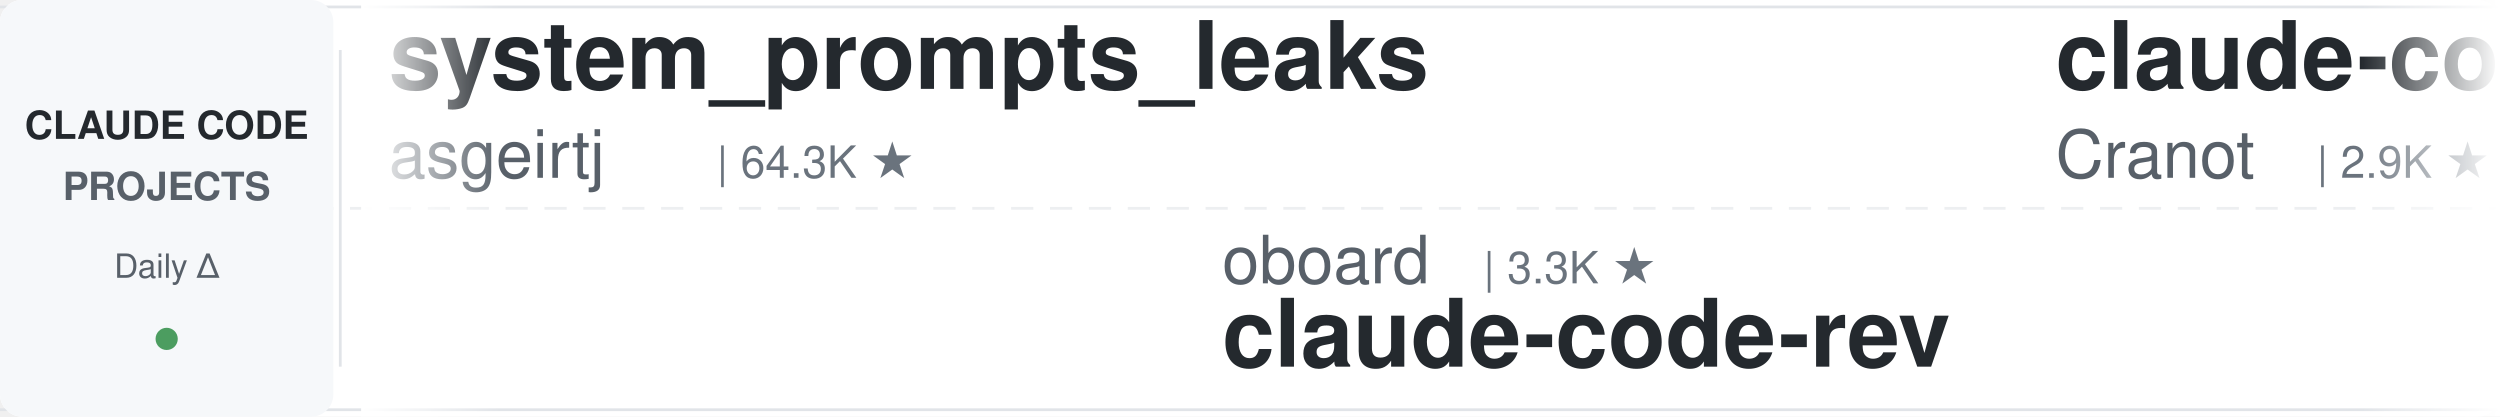
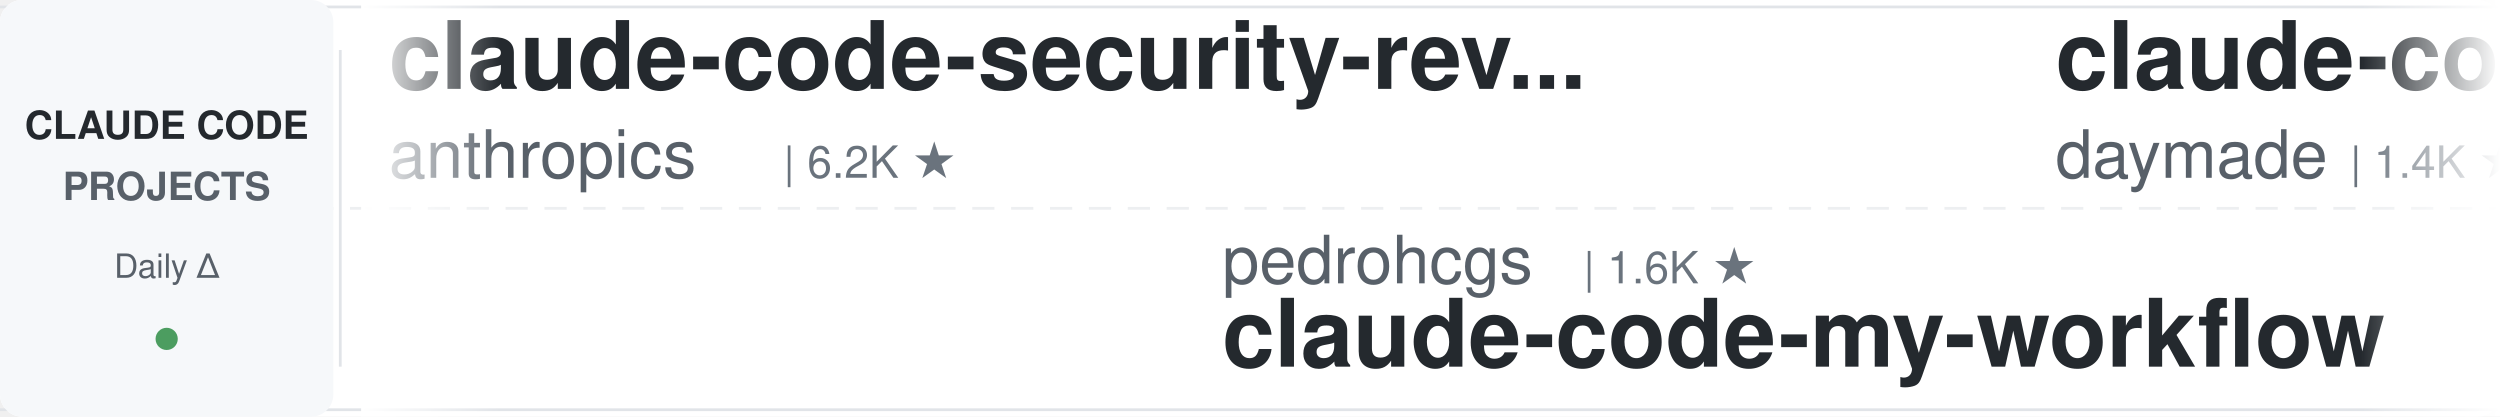
<svg xmlns="http://www.w3.org/2000/svg" width="900" height="150">
  <defs>
    <linearGradient id="leftFade" x1="0%" y1="0%" x2="100%" y2="0%">
      <stop offset="0%" style="stop-color:#ffffff;stop-opacity:1" />
      <stop offset="100%" style="stop-color:#ffffff;stop-opacity:0" />
    </linearGradient>
    <linearGradient id="rightFade" x1="0%" y1="0%" x2="100%" y2="0%">
      <stop offset="0%" style="stop-color:#ffffff;stop-opacity:0" />
      <stop offset="100%" style="stop-color:#ffffff;stop-opacity:1" />
    </linearGradient>
  </defs>
  <rect width="900" height="150" fill="#ffffff" rx="8" />
  <rect x="0" y="2" width="900" height="1" fill="#e1e4e8" />
  <rect x="0" y="147" width="900" height="1" fill="#e1e4e8" />
  <line x1="0" y1="75" x2="900" y2="75" stroke="#e1e4e8" stroke-width="1" stroke-dasharray="8 6" opacity="0.6" />
  <rect x="0" y="0" width="120" height="150" fill="#f6f8fa" rx="8" />
  <text x="60" y="50" font-family="-apple-system, BlinkMacSystemFont, 'Segoe UI', Helvetica, Arial, sans-serif" font-size="14" font-weight="600" fill="#24292e" text-anchor="middle">CLAUDE CODE</text>
  <text x="60" y="72" font-family="-apple-system, BlinkMacSystemFont, 'Segoe UI', Helvetica, Arial, sans-serif" font-size="14" font-weight="600" fill="#586069" text-anchor="middle">PROJECTS</text>
  <text x="60" y="100" font-family="-apple-system, BlinkMacSystemFont, 'Segoe UI', Helvetica, Arial, sans-serif" font-size="12" font-weight="500" fill="#586069" text-anchor="middle">Daily Δ</text>
  <circle cx="60" cy="122" r="4" fill="#22863a" opacity="0.8" />
  <rect x="122" y="18" width="1" height="114" fill="#e1e4e8" />
  <clipPath id="tickerClip">
    <rect x="130" y="0" width="770" height="150" />
  </clipPath>
  <g clip-path="url(#tickerClip)">
    <g id="tickerItems">
      <animateTransform attributeName="transform" attributeType="XML" type="translate" from="0 0" to="-3000 0" dur="54s" repeatCount="indefinite" />
      <g transform="translate(0, 0)">
-         <text x="140" y="32" font-family="-apple-system, BlinkMacSystemFont, 'Segoe UI', Helvetica, Arial, sans-serif" font-size="34" font-weight="600" fill="#24292e">system_prompts_leaks</text>
-         <text x="140" y="64" font-family="-apple-system, BlinkMacSystemFont, 'Segoe UI', Helvetica, Arial, sans-serif" font-size="24" font-weight="400" fill="#586069">asgeirtj</text>
-         <text x="258" y="64" font-family="-apple-system, BlinkMacSystemFont, 'Segoe UI', Helvetica, Arial, sans-serif" font-size="16" font-weight="500" fill="#6a737d">| 64.3K ★</text>
+         <text x="140" y="32" font-family="-apple-system, BlinkMacSystemFont, 'Segoe UI', Helvetica, Arial, sans-serif" font-size="34" font-weight="600" fill="#24292e">claude-code-security-rev...</text>
+         <text x="140" y="64" font-family="-apple-system, BlinkMacSystemFont, 'Segoe UI', Helvetica, Arial, sans-serif" font-size="24" font-weight="400" fill="#586069">anthropics</text>
+         <text x="282" y="64" font-family="-apple-system, BlinkMacSystemFont, 'Segoe UI', Helvetica, Arial, sans-serif" font-size="16" font-weight="500" fill="#6a737d">| 6.2K ★</text>
      </g>
      <g transform="translate(300, 0)">
-         <text x="140" y="102" font-family="-apple-system, BlinkMacSystemFont, 'Segoe UI', Helvetica, Arial, sans-serif" font-size="24" font-weight="400" fill="#586069">oboard</text>
-         <text x="234" y="102" font-family="-apple-system, BlinkMacSystemFont, 'Segoe UI', Helvetica, Arial, sans-serif" font-size="16" font-weight="500" fill="#6a737d">| 3.3K ★</text>
-         <text x="140" y="132" font-family="-apple-system, BlinkMacSystemFont, 'Segoe UI', Helvetica, Arial, sans-serif" font-size="34" font-weight="600" fill="#24292e">claude-code-rev</text>
+         <text x="140" y="102" font-family="-apple-system, BlinkMacSystemFont, 'Segoe UI', Helvetica, Arial, sans-serif" font-size="24" font-weight="400" fill="#586069">pedrohcgs</text>
+         <text x="270" y="102" font-family="-apple-system, BlinkMacSystemFont, 'Segoe UI', Helvetica, Arial, sans-serif" font-size="16" font-weight="500" fill="#6a737d">| 1.6K ★</text>
+         <text x="140" y="132" font-family="-apple-system, BlinkMacSystemFont, 'Segoe UI', Helvetica, Arial, sans-serif" font-size="34" font-weight="600" fill="#24292e">claude-code-my-workflow</text>
      </g>
      <g transform="translate(600, 0)">
-         <text x="140" y="32" font-family="-apple-system, BlinkMacSystemFont, 'Segoe UI', Helvetica, Arial, sans-serif" font-size="34" font-weight="600" fill="#24292e">claude-code-guide</text>
-         <text x="140" y="64" font-family="-apple-system, BlinkMacSystemFont, 'Segoe UI', Helvetica, Arial, sans-serif" font-size="24" font-weight="400" fill="#586069">Cranot</text>
-         <text x="234" y="64" font-family="-apple-system, BlinkMacSystemFont, 'Segoe UI', Helvetica, Arial, sans-serif" font-size="16" font-weight="500" fill="#6a737d">| 2.9K ★</text>
+         <text x="140" y="32" font-family="-apple-system, BlinkMacSystemFont, 'Segoe UI', Helvetica, Arial, sans-serif" font-size="34" font-weight="600" fill="#24292e">claude-code-skills</text>
+         <text x="140" y="64" font-family="-apple-system, BlinkMacSystemFont, 'Segoe UI', Helvetica, Arial, sans-serif" font-size="24" font-weight="400" fill="#586069">daymade</text>
+         <text x="246" y="64" font-family="-apple-system, BlinkMacSystemFont, 'Segoe UI', Helvetica, Arial, sans-serif" font-size="16" font-weight="500" fill="#6a737d">| 1.4K ★</text>
      </g>
      <g transform="translate(900, 0)">
-         <text x="140" y="102" font-family="-apple-system, BlinkMacSystemFont, 'Segoe UI', Helvetica, Arial, sans-serif" font-size="24" font-weight="400" fill="#586069">musistudio</text>
-         <text x="282" y="102" font-family="-apple-system, BlinkMacSystemFont, 'Segoe UI', Helvetica, Arial, sans-serif" font-size="16" font-weight="500" fill="#6a737d">| 37.1K ★</text>
-         <text x="140" y="132" font-family="-apple-system, BlinkMacSystemFont, 'Segoe UI', Helvetica, Arial, sans-serif" font-size="34" font-weight="600" fill="#24292e">claude-code-router</text>
-       </g>
-       <g transform="translate(1200, 0)">
-         <text x="140" y="32" font-family="-apple-system, BlinkMacSystemFont, 'Segoe UI', Helvetica, Arial, sans-serif" font-size="34" font-weight="600" fill="#24292e">claude-code-source</text>
-         <text x="140" y="64" font-family="-apple-system, BlinkMacSystemFont, 'Segoe UI', Helvetica, Arial, sans-serif" font-size="24" font-weight="400" fill="#586069">JrCx7scC</text>
-         <text x="258" y="64" font-family="-apple-system, BlinkMacSystemFont, 'Segoe UI', Helvetica, Arial, sans-serif" font-size="16" font-weight="500" fill="#6a737d">| 376 ★</text>
-       </g>
-       <g transform="translate(1500, 0)">
-         <text x="140" y="102" font-family="-apple-system, BlinkMacSystemFont, 'Segoe UI', Helvetica, Arial, sans-serif" font-size="24" font-weight="400" fill="#586069">digitalsamba</text>
-         <text x="306" y="102" font-family="-apple-system, BlinkMacSystemFont, 'Segoe UI', Helvetica, Arial, sans-serif" font-size="16" font-weight="500" fill="#6a737d">| 2.1K ★</text>
-         <text x="140" y="132" font-family="-apple-system, BlinkMacSystemFont, 'Segoe UI', Helvetica, Arial, sans-serif" font-size="34" font-weight="600" fill="#24292e">claude-code-video-toolki...</text>
-       </g>
-       <g transform="translate(1800, 0)">
-         <text x="140" y="32" font-family="-apple-system, BlinkMacSystemFont, 'Segoe UI', Helvetica, Arial, sans-serif" font-size="34" font-weight="600" fill="#24292e">andrej-karpathy-skills</text>
-         <text x="140" y="64" font-family="-apple-system, BlinkMacSystemFont, 'Segoe UI', Helvetica, Arial, sans-serif" font-size="24" font-weight="400" fill="#586069">multica-ai</text>
-         <text x="282" y="64" font-family="-apple-system, BlinkMacSystemFont, 'Segoe UI', Helvetica, Arial, sans-serif" font-size="16" font-weight="500" fill="#6a737d">| 210.7K ★</text>
-       </g>
-       <g transform="translate(2100, 0)">
-         <text x="140" y="102" font-family="-apple-system, BlinkMacSystemFont, 'Segoe UI', Helvetica, Arial, sans-serif" font-size="24" font-weight="400" fill="#586069">LING71671</text>
-         <text x="270" y="102" font-family="-apple-system, BlinkMacSystemFont, 'Segoe UI', Helvetica, Arial, sans-serif" font-size="16" font-weight="500" fill="#6a737d">| 947 ★</text>
-         <text x="140" y="132" font-family="-apple-system, BlinkMacSystemFont, 'Segoe UI', Helvetica, Arial, sans-serif" font-size="34" font-weight="600" fill="#24292e">Open-ClaudeCode</text>
-       </g>
-       <g transform="translate(2400, 0)">
-         <text x="140" y="32" font-family="-apple-system, BlinkMacSystemFont, 'Segoe UI', Helvetica, Arial, sans-serif" font-size="34" font-weight="600" fill="#24292e">everything-claude-code-z...</text>
-         <text x="140" y="64" font-family="-apple-system, BlinkMacSystemFont, 'Segoe UI', Helvetica, Arial, sans-serif" font-size="24" font-weight="400" fill="#586069">xu-xiang</text>
-         <text x="258" y="64" font-family="-apple-system, BlinkMacSystemFont, 'Segoe UI', Helvetica, Arial, sans-serif" font-size="16" font-weight="500" fill="#6a737d">| 1.9K ★</text>
-       </g>
-       <g transform="translate(2700, 0)">
        <text x="140" y="102" font-family="-apple-system, BlinkMacSystemFont, 'Segoe UI', Helvetica, Arial, sans-serif" font-size="24" font-weight="400" fill="#586069">OneRedOak</text>
        <text x="270" y="102" font-family="-apple-system, BlinkMacSystemFont, 'Segoe UI', Helvetica, Arial, sans-serif" font-size="16" font-weight="500" fill="#6a737d">| 3.9K ★</text>
        <text x="140" y="132" font-family="-apple-system, BlinkMacSystemFont, 'Segoe UI', Helvetica, Arial, sans-serif" font-size="34" font-weight="600" fill="#24292e">claude-code-workflows</text>
      </g>
+       <g transform="translate(1200, 0)">
+         <text x="140" y="32" font-family="-apple-system, BlinkMacSystemFont, 'Segoe UI', Helvetica, Arial, sans-serif" font-size="34" font-weight="600" fill="#24292e">claude-code-hub</text>
+         <text x="140" y="64" font-family="-apple-system, BlinkMacSystemFont, 'Segoe UI', Helvetica, Arial, sans-serif" font-size="24" font-weight="400" fill="#586069">ding113</text>
+         <text x="246" y="64" font-family="-apple-system, BlinkMacSystemFont, 'Segoe UI', Helvetica, Arial, sans-serif" font-size="16" font-weight="500" fill="#6a737d">| 3.4K ★</text>
+       </g>
+       <g transform="translate(1500, 0)">
+         <text x="140" y="102" font-family="-apple-system, BlinkMacSystemFont, 'Segoe UI', Helvetica, Arial, sans-serif" font-size="24" font-weight="400" fill="#586069">Yuyz0112</text>
+         <text x="258" y="102" font-family="-apple-system, BlinkMacSystemFont, 'Segoe UI', Helvetica, Arial, sans-serif" font-size="16" font-weight="500" fill="#6a737d">| 2.4K ★</text>
+         <text x="140" y="132" font-family="-apple-system, BlinkMacSystemFont, 'Segoe UI', Helvetica, Arial, sans-serif" font-size="34" font-weight="600" fill="#24292e">claude-code-reverse</text>
+       </g>
+       <g transform="translate(1800, 0)">
+         <text x="140" y="32" font-family="-apple-system, BlinkMacSystemFont, 'Segoe UI', Helvetica, Arial, sans-serif" font-size="34" font-weight="600" fill="#24292e">claude-code-guide</text>
+         <text x="140" y="64" font-family="-apple-system, BlinkMacSystemFont, 'Segoe UI', Helvetica, Arial, sans-serif" font-size="24" font-weight="400" fill="#586069">zebbern</text>
+         <text x="246" y="64" font-family="-apple-system, BlinkMacSystemFont, 'Segoe UI', Helvetica, Arial, sans-serif" font-size="16" font-weight="500" fill="#6a737d">| 4.6K ★</text>
+       </g>
+       <g transform="translate(2100, 0)">
+         <text x="140" y="102" font-family="-apple-system, BlinkMacSystemFont, 'Segoe UI', Helvetica, Arial, sans-serif" font-size="24" font-weight="400" fill="#586069">disler</text>
+         <text x="234" y="102" font-family="-apple-system, BlinkMacSystemFont, 'Segoe UI', Helvetica, Arial, sans-serif" font-size="16" font-weight="500" fill="#6a737d">| 3.9K ★</text>
+         <text x="140" y="132" font-family="-apple-system, BlinkMacSystemFont, 'Segoe UI', Helvetica, Arial, sans-serif" font-size="34" font-weight="600" fill="#24292e">claude-code-hooks-master...</text>
+       </g>
+       <g transform="translate(2400, 0)">
+         <text x="140" y="32" font-family="-apple-system, BlinkMacSystemFont, 'Segoe UI', Helvetica, Arial, sans-serif" font-size="34" font-weight="600" fill="#24292e">claude-code-settings</text>
+         <text x="140" y="64" font-family="-apple-system, BlinkMacSystemFont, 'Segoe UI', Helvetica, Arial, sans-serif" font-size="24" font-weight="400" fill="#586069">feiskyer</text>
+         <text x="258" y="64" font-family="-apple-system, BlinkMacSystemFont, 'Segoe UI', Helvetica, Arial, sans-serif" font-size="16" font-weight="500" fill="#6a737d">| 1.6K ★</text>
+       </g>
+       <g transform="translate(2700, 0)">
+         <text x="140" y="102" font-family="-apple-system, BlinkMacSystemFont, 'Segoe UI', Helvetica, Arial, sans-serif" font-size="24" font-weight="400" fill="#586069">diet103</text>
+         <text x="246" y="102" font-family="-apple-system, BlinkMacSystemFont, 'Segoe UI', Helvetica, Arial, sans-serif" font-size="16" font-weight="500" fill="#6a737d">| 10.0K ★</text>
+         <text x="140" y="132" font-family="-apple-system, BlinkMacSystemFont, 'Segoe UI', Helvetica, Arial, sans-serif" font-size="34" font-weight="600" fill="#24292e">claude-code-infrastructu...</text>
+       </g>
      <g transform="translate(3000, 0)">
-         <text x="140" y="32" font-family="-apple-system, BlinkMacSystemFont, 'Segoe UI', Helvetica, Arial, sans-serif" font-size="34" font-weight="600" fill="#24292e">system_prompts_leaks</text>
-         <text x="140" y="64" font-family="-apple-system, BlinkMacSystemFont, 'Segoe UI', Helvetica, Arial, sans-serif" font-size="24" font-weight="400" fill="#586069">asgeirtj</text>
-         <text x="258" y="64" font-family="-apple-system, BlinkMacSystemFont, 'Segoe UI', Helvetica, Arial, sans-serif" font-size="16" font-weight="500" fill="#6a737d">| 64.3K ★</text>
+         <text x="140" y="32" font-family="-apple-system, BlinkMacSystemFont, 'Segoe UI', Helvetica, Arial, sans-serif" font-size="34" font-weight="600" fill="#24292e">claude-code-security-rev...</text>
+         <text x="140" y="64" font-family="-apple-system, BlinkMacSystemFont, 'Segoe UI', Helvetica, Arial, sans-serif" font-size="24" font-weight="400" fill="#586069">anthropics</text>
+         <text x="282" y="64" font-family="-apple-system, BlinkMacSystemFont, 'Segoe UI', Helvetica, Arial, sans-serif" font-size="16" font-weight="500" fill="#6a737d">| 6.2K ★</text>
      </g>
      <g transform="translate(3300, 0)">
-         <text x="140" y="102" font-family="-apple-system, BlinkMacSystemFont, 'Segoe UI', Helvetica, Arial, sans-serif" font-size="24" font-weight="400" fill="#586069">oboard</text>
-         <text x="234" y="102" font-family="-apple-system, BlinkMacSystemFont, 'Segoe UI', Helvetica, Arial, sans-serif" font-size="16" font-weight="500" fill="#6a737d">| 3.3K ★</text>
-         <text x="140" y="132" font-family="-apple-system, BlinkMacSystemFont, 'Segoe UI', Helvetica, Arial, sans-serif" font-size="34" font-weight="600" fill="#24292e">claude-code-rev</text>
+         <text x="140" y="102" font-family="-apple-system, BlinkMacSystemFont, 'Segoe UI', Helvetica, Arial, sans-serif" font-size="24" font-weight="400" fill="#586069">pedrohcgs</text>
+         <text x="270" y="102" font-family="-apple-system, BlinkMacSystemFont, 'Segoe UI', Helvetica, Arial, sans-serif" font-size="16" font-weight="500" fill="#6a737d">| 1.6K ★</text>
+         <text x="140" y="132" font-family="-apple-system, BlinkMacSystemFont, 'Segoe UI', Helvetica, Arial, sans-serif" font-size="34" font-weight="600" fill="#24292e">claude-code-my-workflow</text>
      </g>
      <g transform="translate(3600, 0)">
-         <text x="140" y="32" font-family="-apple-system, BlinkMacSystemFont, 'Segoe UI', Helvetica, Arial, sans-serif" font-size="34" font-weight="600" fill="#24292e">claude-code-guide</text>
-         <text x="140" y="64" font-family="-apple-system, BlinkMacSystemFont, 'Segoe UI', Helvetica, Arial, sans-serif" font-size="24" font-weight="400" fill="#586069">Cranot</text>
-         <text x="234" y="64" font-family="-apple-system, BlinkMacSystemFont, 'Segoe UI', Helvetica, Arial, sans-serif" font-size="16" font-weight="500" fill="#6a737d">| 2.9K ★</text>
+         <text x="140" y="32" font-family="-apple-system, BlinkMacSystemFont, 'Segoe UI', Helvetica, Arial, sans-serif" font-size="34" font-weight="600" fill="#24292e">claude-code-skills</text>
+         <text x="140" y="64" font-family="-apple-system, BlinkMacSystemFont, 'Segoe UI', Helvetica, Arial, sans-serif" font-size="24" font-weight="400" fill="#586069">daymade</text>
+         <text x="246" y="64" font-family="-apple-system, BlinkMacSystemFont, 'Segoe UI', Helvetica, Arial, sans-serif" font-size="16" font-weight="500" fill="#6a737d">| 1.4K ★</text>
      </g>
      <g transform="translate(3900, 0)">
-         <text x="140" y="102" font-family="-apple-system, BlinkMacSystemFont, 'Segoe UI', Helvetica, Arial, sans-serif" font-size="24" font-weight="400" fill="#586069">musistudio</text>
-         <text x="282" y="102" font-family="-apple-system, BlinkMacSystemFont, 'Segoe UI', Helvetica, Arial, sans-serif" font-size="16" font-weight="500" fill="#6a737d">| 37.1K ★</text>
-         <text x="140" y="132" font-family="-apple-system, BlinkMacSystemFont, 'Segoe UI', Helvetica, Arial, sans-serif" font-size="34" font-weight="600" fill="#24292e">claude-code-router</text>
+         <text x="140" y="102" font-family="-apple-system, BlinkMacSystemFont, 'Segoe UI', Helvetica, Arial, sans-serif" font-size="24" font-weight="400" fill="#586069">OneRedOak</text>
+         <text x="270" y="102" font-family="-apple-system, BlinkMacSystemFont, 'Segoe UI', Helvetica, Arial, sans-serif" font-size="16" font-weight="500" fill="#6a737d">| 3.9K ★</text>
+         <text x="140" y="132" font-family="-apple-system, BlinkMacSystemFont, 'Segoe UI', Helvetica, Arial, sans-serif" font-size="34" font-weight="600" fill="#24292e">claude-code-workflows</text>
      </g>
    </g>
  </g>
  <rect x="130" y="0" width="50" height="150" fill="url(#leftFade)" />
  <rect x="850" y="0" width="50" height="150" fill="url(#rightFade)" />
</svg>
